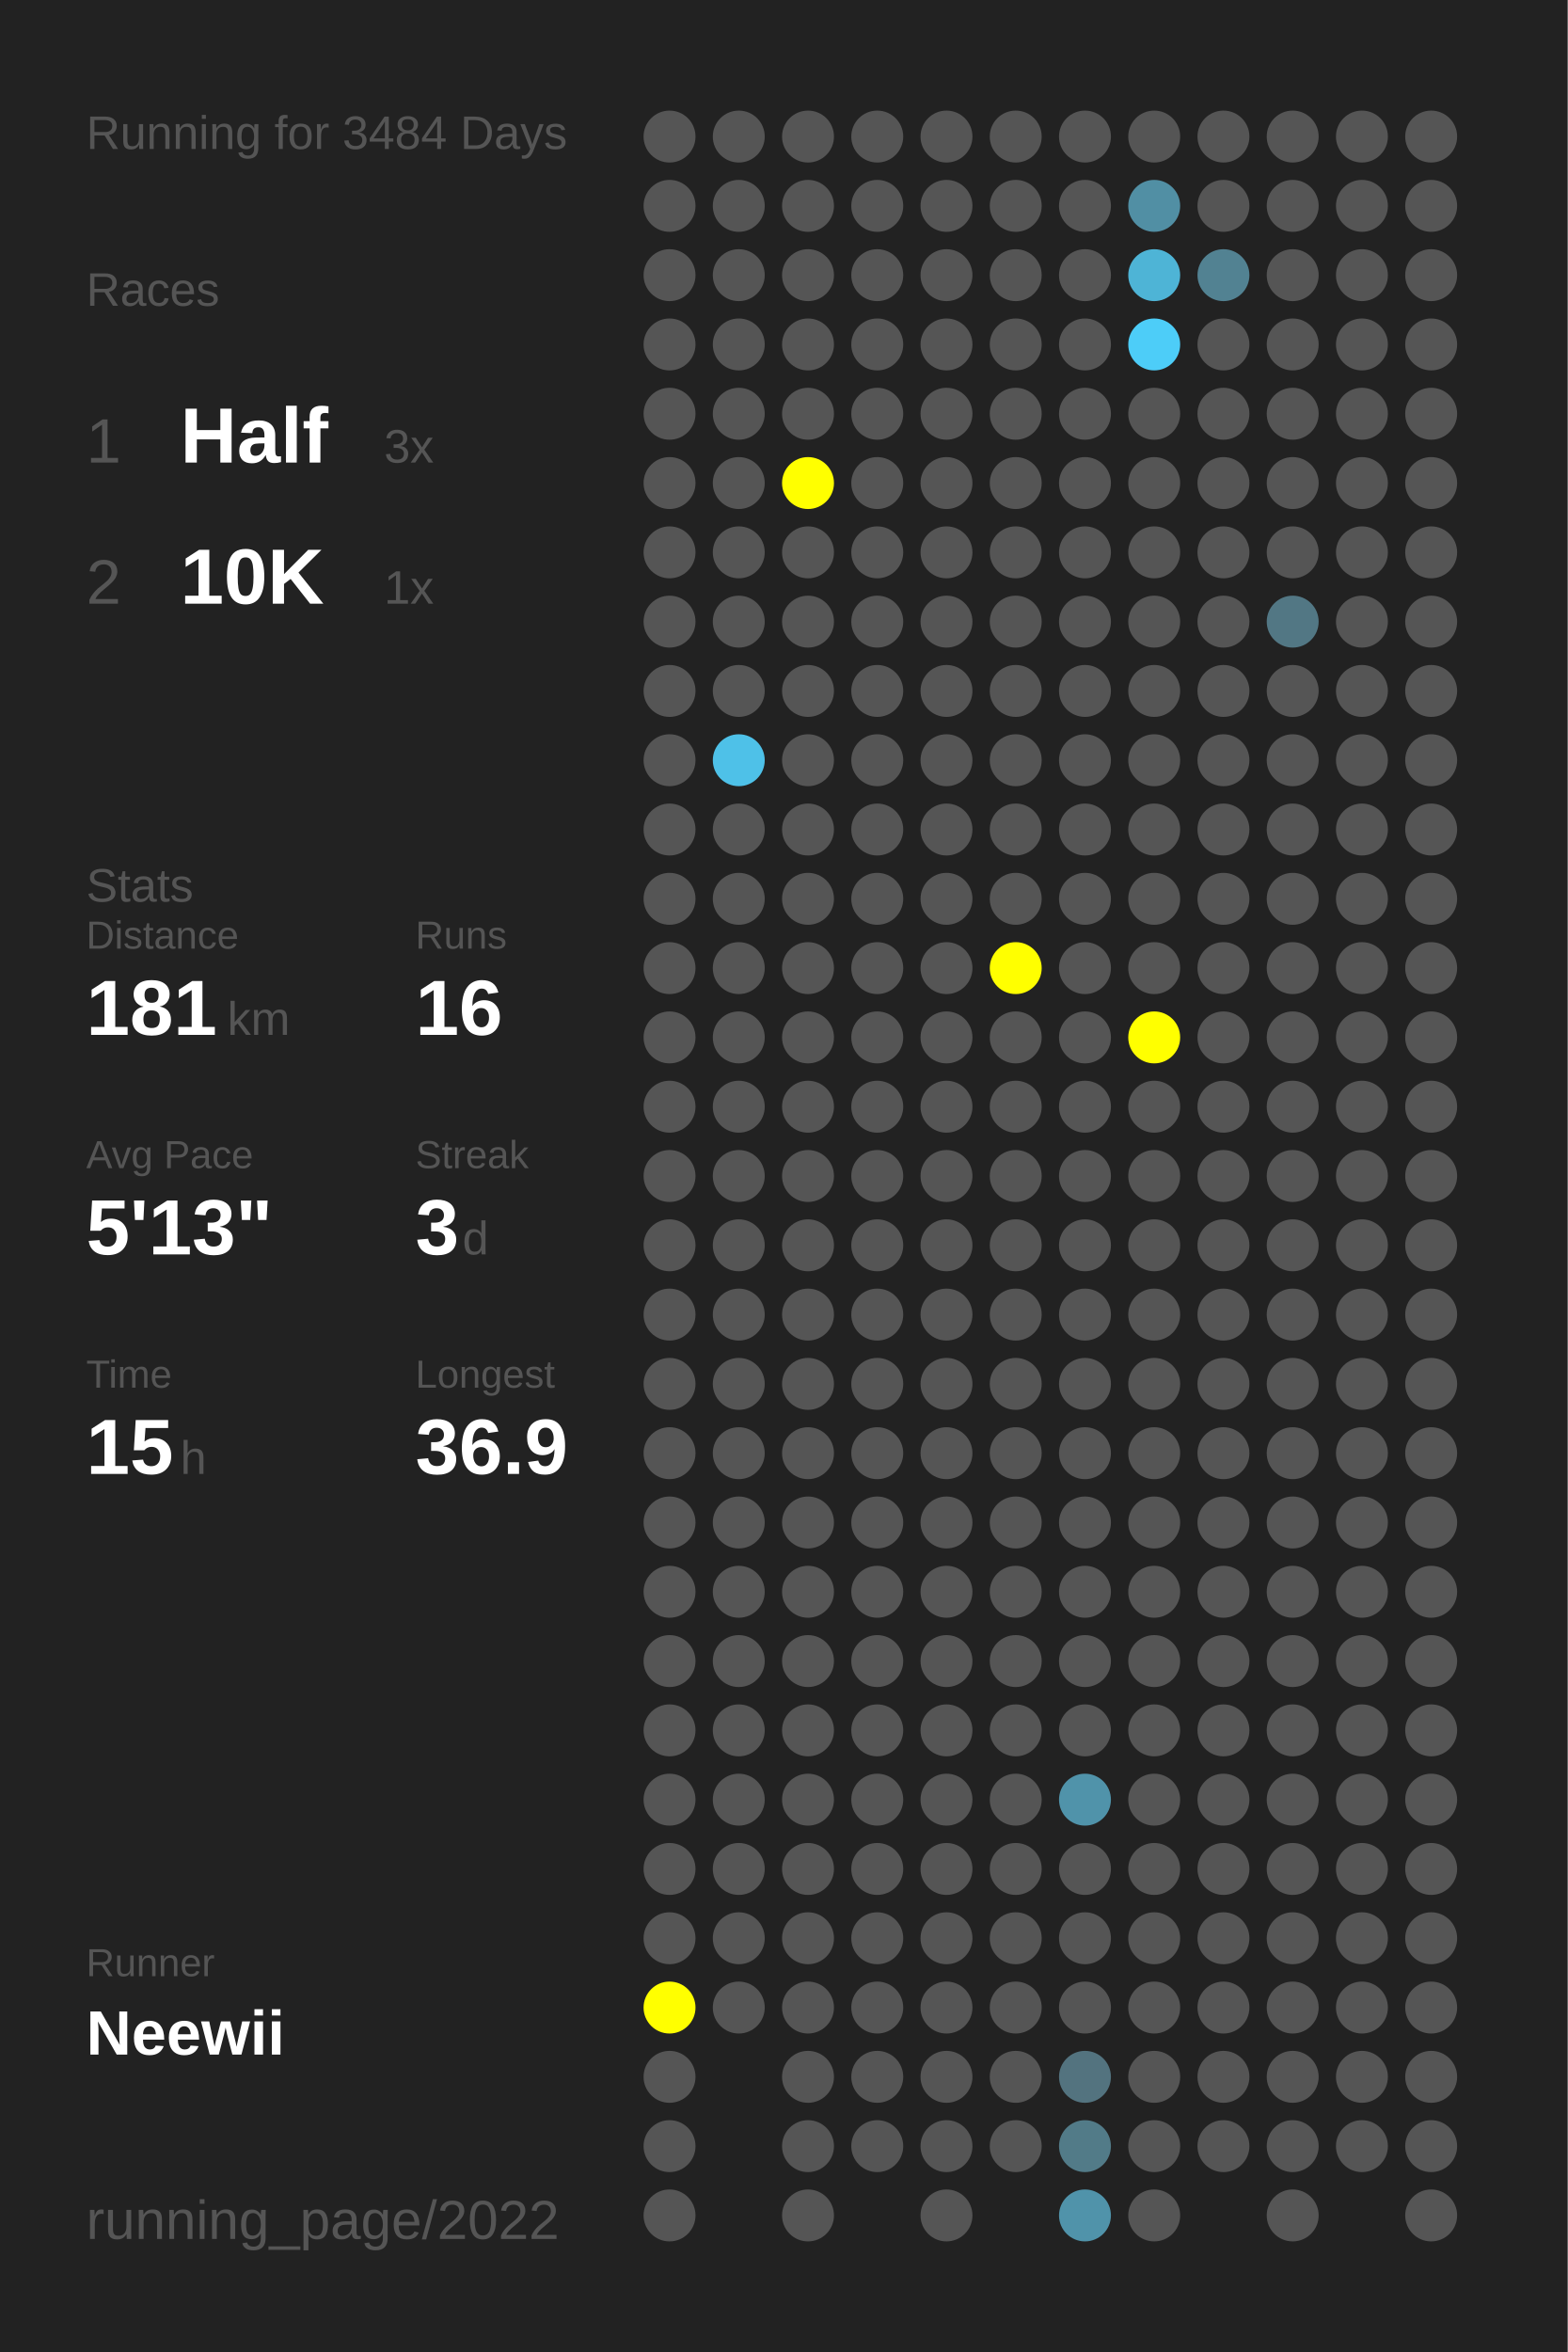
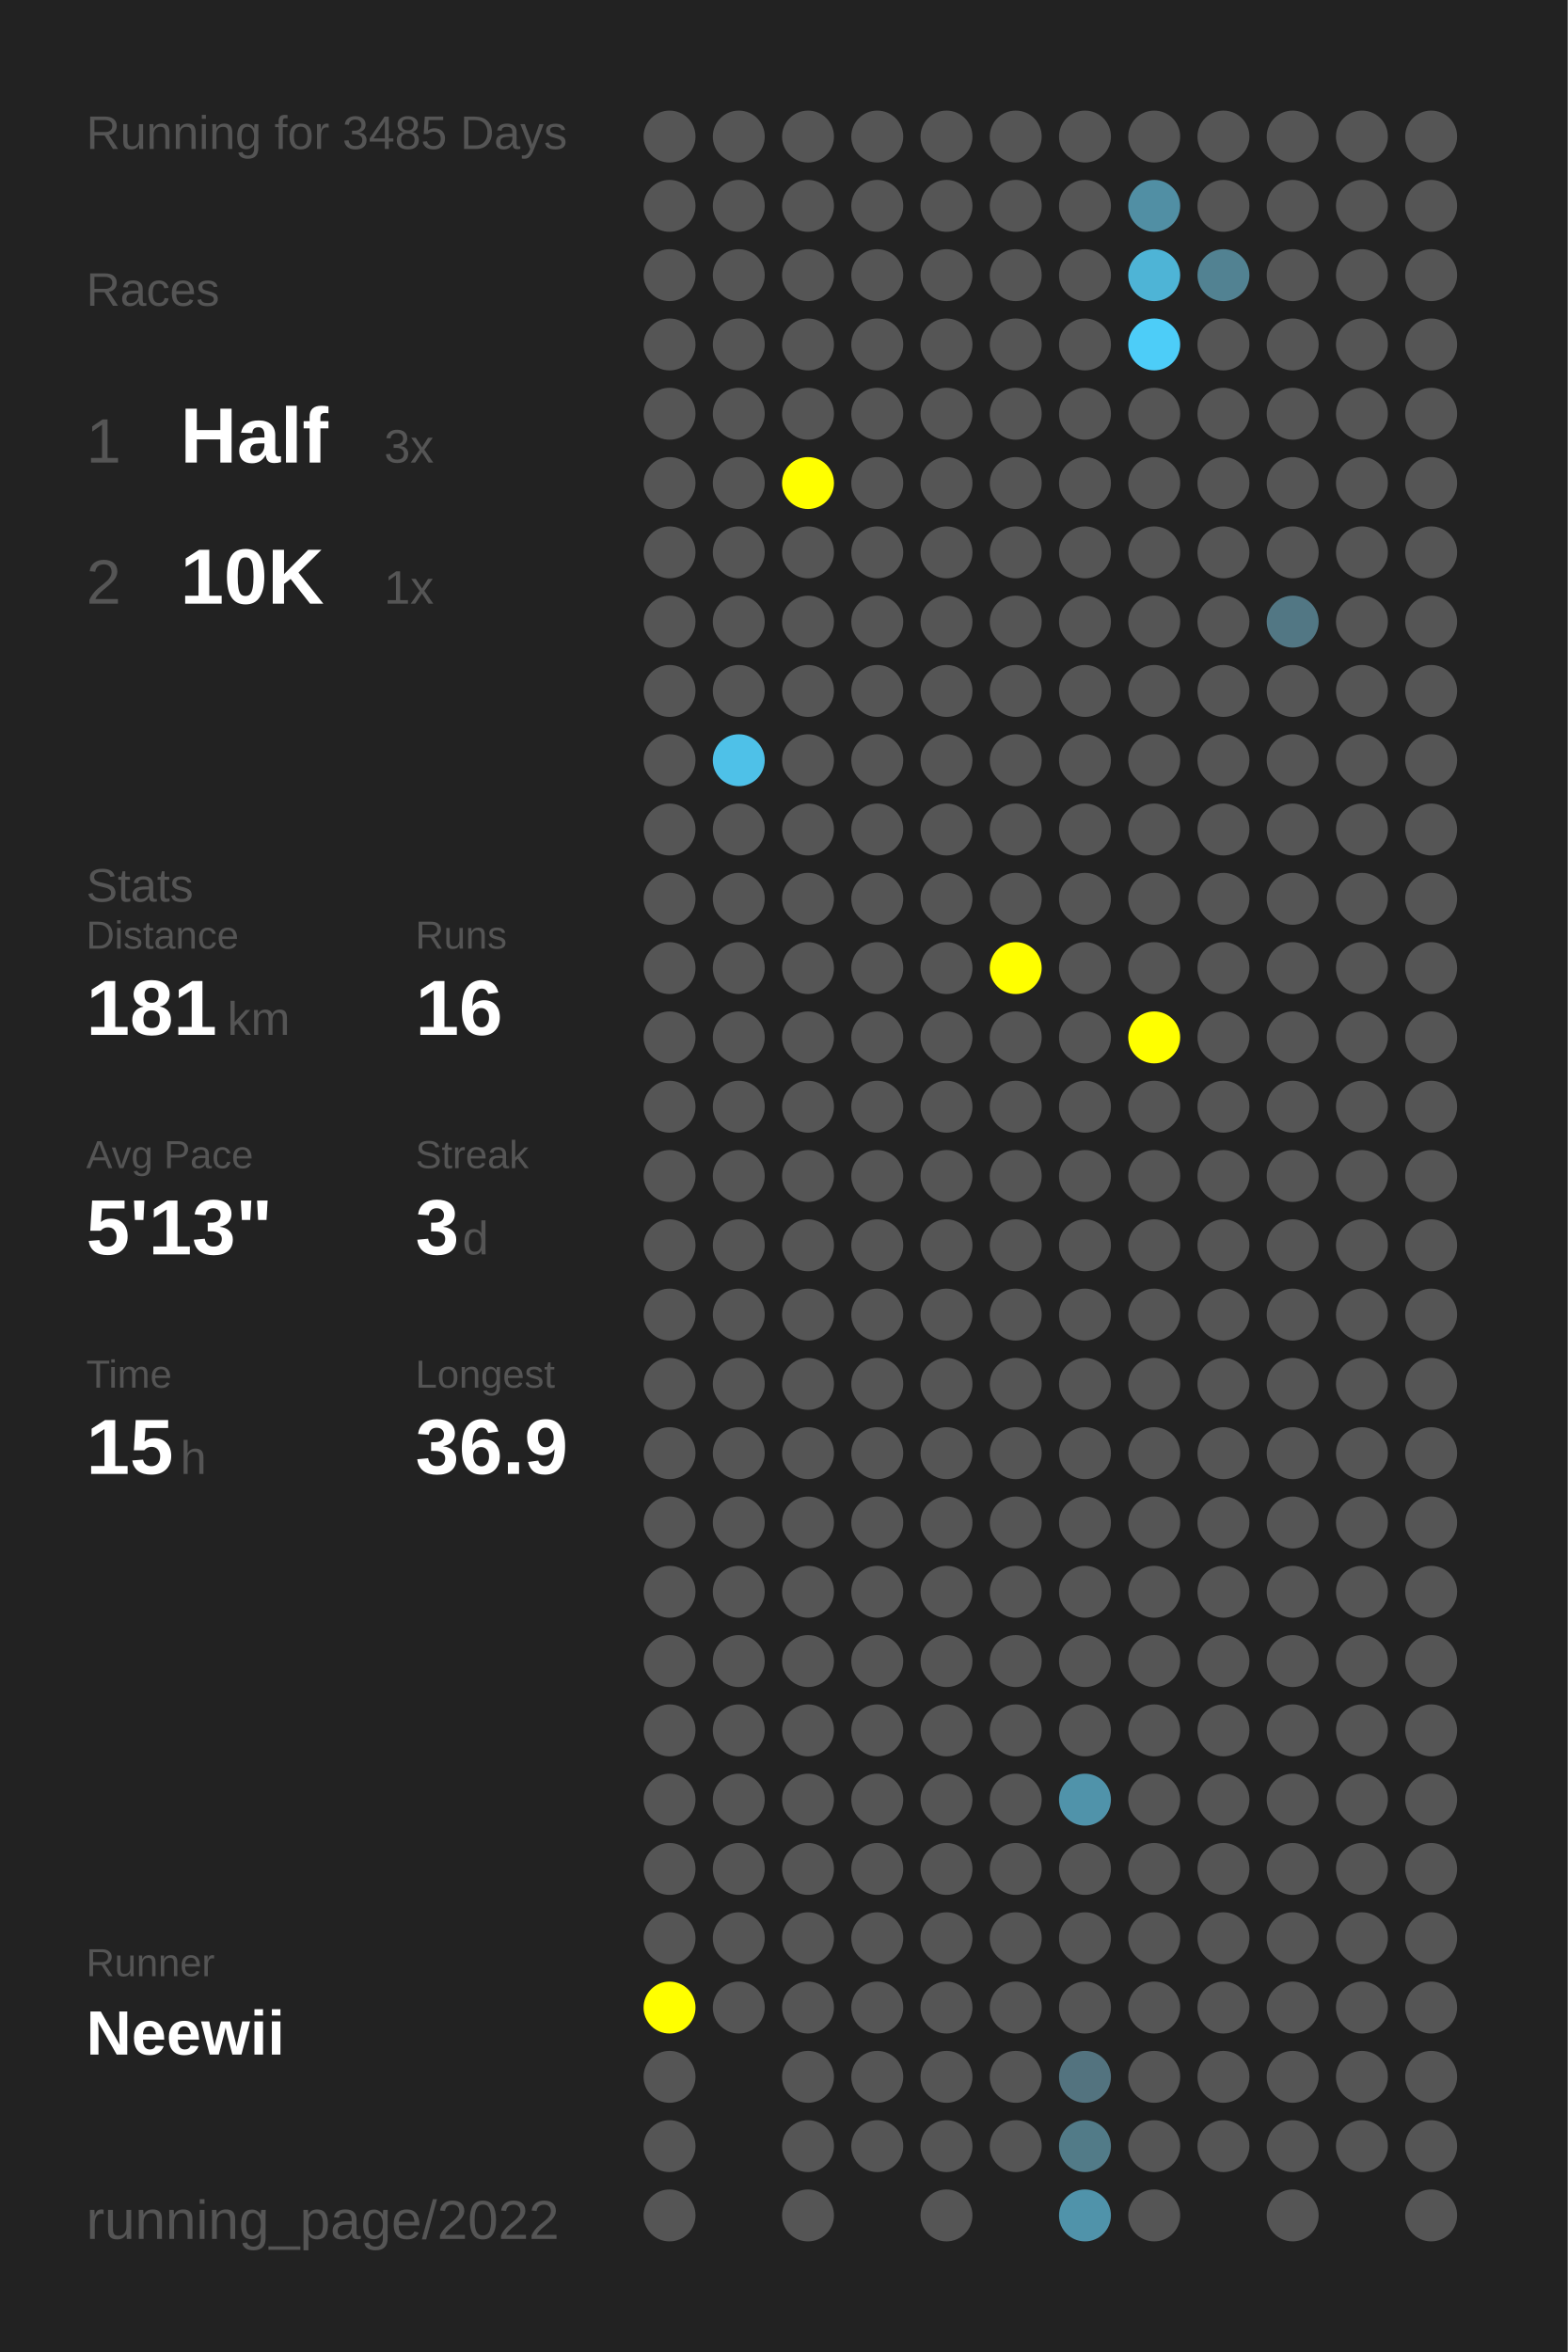
<svg xmlns="http://www.w3.org/2000/svg" baseProfile="full" height="300mm" version="1.1" viewBox="0,0,200,300" width="200mm">
  <defs />
  <rect fill="#222222" height="300" width="200" x="0" y="0" />
-   <text fill="#555555" style="font-size:6px; font-family:Arial;" x="11" y="19">Running for 3484 Days</text>
+   <text fill="#555555" style="font-size:6px; font-family:Arial;" x="11" y="19">Running for 3485 Days</text>
  <text fill="#555555" style="font-size:6px; font-family:Arial;" x="11" y="39">Races</text>
  <text fill="#555555" style="font-size:8px; font-family:Arial;" x="11" y="59">1</text>
  <text fill="#FFFFFF" style="font-size:10px; font-family:Arial; font-weight:bold;" x="23" y="59">Half</text>
  <text fill="#555555" style="font-size:6px; font-family:Arial;" x="49" y="59">3x</text>
  <text fill="#555555" style="font-size:8px; font-family:Arial;" x="11" y="77">2</text>
  <text fill="#FFFFFF" style="font-size:10px; font-family:Arial; font-weight:bold;" x="23" y="77">10K</text>
  <text fill="#555555" style="font-size:6px; font-family:Arial;" x="49" y="77">1x</text>
  <text fill="#555555" style="font-size:6px; font-family:Arial;" x="11" y="115">Stats</text>
  <text fill="#555555" style="font-size:5px; font-family:Arial;" x="11" y="121">Distance</text>
  <text fill="#FFFFFF" style="font-size:10px; font-family:Arial; font-weight:bold;" x="11" y="132">181</text>
  <text fill="#555555" style="font-size:6px; font-family:Arial;" x="29" y="132">km</text>
  <text fill="#555555" style="font-size:5px; font-family:Arial;" x="53" y="121">Runs</text>
  <text fill="#FFFFFF" style="font-size:10px; font-family:Arial; font-weight:bold;" x="53" y="132">16</text>
  <text fill="#555555" style="font-size:5px; font-family:Arial;" x="11" y="149">Avg Pace</text>
  <text fill="#FFFFFF" style="font-size:10px; font-family:Arial; font-weight:bold;" x="11" y="160">5'13"</text>
  <text fill="#555555" style="font-size:5px; font-family:Arial;" x="53" y="149">Streak</text>
  <text fill="#FFFFFF" style="font-size:10px; font-family:Arial; font-weight:bold;" x="53" y="160">3</text>
  <text fill="#555555" style="font-size:6px; font-family:Arial;" x="59" y="160">d</text>
  <text fill="#555555" style="font-size:5px; font-family:Arial;" x="11" y="177">Time</text>
  <text fill="#FFFFFF" style="font-size:10px; font-family:Arial; font-weight:bold;" x="11" y="188">15</text>
  <text fill="#555555" style="font-size:6px; font-family:Arial;" x="23" y="188">h</text>
  <text fill="#555555" style="font-size:5px; font-family:Arial;" x="53" y="177">Longest</text>
  <text fill="#FFFFFF" style="font-size:10px; font-family:Arial; font-weight:bold;" x="53" y="188">36.9</text>
  <text fill="#555555" style="font-size:5px; font-family:Arial;" x="11" y="252.065">Runner</text>
  <text fill="#FFFFFF" style="font-size:8px; font-family:Arial; font-weight:bold;" x="11" y="262.065">Neewii</text>
  <text fill="#555555" style="font-size:7px; font-family:Arial;" x="11" y="285.581">running_page/2022</text>
  <circle cx="85.417" cy="17.419" fill="#555555" r="3.312" />
  <circle cx="85.417" cy="26.258" fill="#555555" r="3.312" />
  <circle cx="85.417" cy="35.097" fill="#555555" r="3.312" />
  <circle cx="85.417" cy="43.935" fill="#555555" r="3.312" />
  <circle cx="85.417" cy="52.774" fill="#555555" r="3.312" />
  <circle cx="85.417" cy="61.613" fill="#555555" r="3.312" />
  <circle cx="85.417" cy="70.452" fill="#555555" r="3.312" />
  <circle cx="85.417" cy="79.29" fill="#555555" r="3.312" />
  <circle cx="85.417" cy="88.129" fill="#555555" r="3.312" />
  <circle cx="85.417" cy="96.968" fill="#555555" r="3.312" />
  <circle cx="85.417" cy="105.806" fill="#555555" r="3.312" />
  <circle cx="85.417" cy="114.645" fill="#555555" r="3.312" />
  <circle cx="85.417" cy="123.484" fill="#555555" r="3.312" />
  <circle cx="85.417" cy="132.323" fill="#555555" r="3.312" />
  <circle cx="85.417" cy="141.161" fill="#555555" r="3.312" />
  <circle cx="85.417" cy="150" fill="#555555" r="3.312" />
  <circle cx="85.417" cy="158.839" fill="#555555" r="3.312" />
  <circle cx="85.417" cy="167.677" fill="#555555" r="3.312" />
  <circle cx="85.417" cy="176.516" fill="#555555" r="3.312" />
  <circle cx="85.417" cy="185.355" fill="#555555" r="3.312" />
  <circle cx="85.417" cy="194.194" fill="#555555" r="3.312" />
  <circle cx="85.417" cy="203.032" fill="#555555" r="3.312" />
  <circle cx="85.417" cy="211.871" fill="#555555" r="3.312" />
  <circle cx="85.417" cy="220.71" fill="#555555" r="3.312" />
  <circle cx="85.417" cy="229.548" fill="#555555" r="3.312" />
  <circle cx="85.417" cy="238.387" fill="#555555" r="3.312" />
  <circle cx="85.417" cy="247.226" fill="#555555" r="3.312" />
  <circle cx="85.417" cy="256.065" fill="#FFFF00" r="3.312" />
  <circle cx="85.417" cy="264.903" fill="#555555" r="3.312" />
  <circle cx="85.417" cy="273.742" fill="#555555" r="3.312" />
  <circle cx="85.417" cy="282.581" fill="#555555" r="3.312" />
  <circle cx="94.25" cy="17.419" fill="#555555" r="3.312" />
  <circle cx="94.25" cy="26.258" fill="#555555" r="3.312" />
  <circle cx="94.25" cy="35.097" fill="#555555" r="3.312" />
  <circle cx="94.25" cy="43.935" fill="#555555" r="3.312" />
  <circle cx="94.25" cy="52.774" fill="#555555" r="3.312" />
  <circle cx="94.25" cy="61.613" fill="#555555" r="3.312" />
  <circle cx="94.25" cy="70.452" fill="#555555" r="3.312" />
  <circle cx="94.25" cy="79.29" fill="#555555" r="3.312" />
  <circle cx="94.25" cy="88.129" fill="#555555" r="3.312" />
  <circle cx="94.25" cy="96.968" fill="#4ec1e8" r="3.312" />
  <circle cx="94.25" cy="105.806" fill="#555555" r="3.312" />
  <circle cx="94.25" cy="114.645" fill="#555555" r="3.312" />
  <circle cx="94.25" cy="123.484" fill="#555555" r="3.312" />
  <circle cx="94.25" cy="132.323" fill="#555555" r="3.312" />
  <circle cx="94.25" cy="141.161" fill="#555555" r="3.312" />
  <circle cx="94.25" cy="150" fill="#555555" r="3.312" />
  <circle cx="94.25" cy="158.839" fill="#555555" r="3.312" />
  <circle cx="94.25" cy="167.677" fill="#555555" r="3.312" />
  <circle cx="94.25" cy="176.516" fill="#555555" r="3.312" />
  <circle cx="94.25" cy="185.355" fill="#555555" r="3.312" />
  <circle cx="94.25" cy="194.194" fill="#555555" r="3.312" />
  <circle cx="94.25" cy="203.032" fill="#555555" r="3.312" />
  <circle cx="94.25" cy="211.871" fill="#555555" r="3.312" />
  <circle cx="94.25" cy="220.71" fill="#555555" r="3.312" />
  <circle cx="94.25" cy="229.548" fill="#555555" r="3.312" />
  <circle cx="94.25" cy="238.387" fill="#555555" r="3.312" />
  <circle cx="94.25" cy="247.226" fill="#555555" r="3.312" />
  <circle cx="94.25" cy="256.065" fill="#555555" r="3.312" />
  <circle cx="103.083" cy="17.419" fill="#555555" r="3.312" />
  <circle cx="103.083" cy="26.258" fill="#555555" r="3.312" />
  <circle cx="103.083" cy="35.097" fill="#555555" r="3.312" />
  <circle cx="103.083" cy="43.935" fill="#555555" r="3.312" />
  <circle cx="103.083" cy="52.774" fill="#555555" r="3.312" />
  <circle cx="103.083" cy="61.613" fill="#FFFF00" r="3.312" />
  <circle cx="103.083" cy="70.452" fill="#555555" r="3.312" />
  <circle cx="103.083" cy="79.29" fill="#555555" r="3.312" />
  <circle cx="103.083" cy="88.129" fill="#555555" r="3.312" />
  <circle cx="103.083" cy="96.968" fill="#555555" r="3.312" />
  <circle cx="103.083" cy="105.806" fill="#555555" r="3.312" />
  <circle cx="103.083" cy="114.645" fill="#555555" r="3.312" />
  <circle cx="103.083" cy="123.484" fill="#555555" r="3.312" />
  <circle cx="103.083" cy="132.323" fill="#555555" r="3.312" />
  <circle cx="103.083" cy="141.161" fill="#555555" r="3.312" />
  <circle cx="103.083" cy="150" fill="#555555" r="3.312" />
  <circle cx="103.083" cy="158.839" fill="#555555" r="3.312" />
  <circle cx="103.083" cy="167.677" fill="#555555" r="3.312" />
  <circle cx="103.083" cy="176.516" fill="#555555" r="3.312" />
  <circle cx="103.083" cy="185.355" fill="#555555" r="3.312" />
  <circle cx="103.083" cy="194.194" fill="#555555" r="3.312" />
  <circle cx="103.083" cy="203.032" fill="#555555" r="3.312" />
  <circle cx="103.083" cy="211.871" fill="#555555" r="3.312" />
  <circle cx="103.083" cy="220.71" fill="#555555" r="3.312" />
  <circle cx="103.083" cy="229.548" fill="#555555" r="3.312" />
  <circle cx="103.083" cy="238.387" fill="#555555" r="3.312" />
  <circle cx="103.083" cy="247.226" fill="#555555" r="3.312" />
  <circle cx="103.083" cy="256.065" fill="#555555" r="3.312" />
  <circle cx="103.083" cy="264.903" fill="#555555" r="3.312" />
  <circle cx="103.083" cy="273.742" fill="#555555" r="3.312" />
  <circle cx="103.083" cy="282.581" fill="#555555" r="3.312" />
  <circle cx="111.917" cy="17.419" fill="#555555" r="3.312" />
  <circle cx="111.917" cy="26.258" fill="#555555" r="3.312" />
  <circle cx="111.917" cy="35.097" fill="#555555" r="3.312" />
  <circle cx="111.917" cy="43.935" fill="#555555" r="3.312" />
  <circle cx="111.917" cy="52.774" fill="#555555" r="3.312" />
  <circle cx="111.917" cy="61.613" fill="#555555" r="3.312" />
  <circle cx="111.917" cy="70.452" fill="#555555" r="3.312" />
  <circle cx="111.917" cy="79.29" fill="#555555" r="3.312" />
  <circle cx="111.917" cy="88.129" fill="#555555" r="3.312" />
  <circle cx="111.917" cy="96.968" fill="#555555" r="3.312" />
  <circle cx="111.917" cy="105.806" fill="#555555" r="3.312" />
  <circle cx="111.917" cy="114.645" fill="#555555" r="3.312" />
  <circle cx="111.917" cy="123.484" fill="#555555" r="3.312" />
  <circle cx="111.917" cy="132.323" fill="#555555" r="3.312" />
  <circle cx="111.917" cy="141.161" fill="#555555" r="3.312" />
  <circle cx="111.917" cy="150" fill="#555555" r="3.312" />
  <circle cx="111.917" cy="158.839" fill="#555555" r="3.312" />
  <circle cx="111.917" cy="167.677" fill="#555555" r="3.312" />
  <circle cx="111.917" cy="176.516" fill="#555555" r="3.312" />
  <circle cx="111.917" cy="185.355" fill="#555555" r="3.312" />
  <circle cx="111.917" cy="194.194" fill="#555555" r="3.312" />
  <circle cx="111.917" cy="203.032" fill="#555555" r="3.312" />
  <circle cx="111.917" cy="211.871" fill="#555555" r="3.312" />
  <circle cx="111.917" cy="220.71" fill="#555555" r="3.312" />
  <circle cx="111.917" cy="229.548" fill="#555555" r="3.312" />
  <circle cx="111.917" cy="238.387" fill="#555555" r="3.312" />
  <circle cx="111.917" cy="247.226" fill="#555555" r="3.312" />
  <circle cx="111.917" cy="256.065" fill="#555555" r="3.312" />
  <circle cx="111.917" cy="264.903" fill="#555555" r="3.312" />
  <circle cx="111.917" cy="273.742" fill="#555555" r="3.312" />
  <circle cx="120.75" cy="17.419" fill="#555555" r="3.312" />
  <circle cx="120.75" cy="26.258" fill="#555555" r="3.312" />
  <circle cx="120.75" cy="35.097" fill="#555555" r="3.312" />
  <circle cx="120.75" cy="43.935" fill="#555555" r="3.312" />
  <circle cx="120.75" cy="52.774" fill="#555555" r="3.312" />
  <circle cx="120.75" cy="61.613" fill="#555555" r="3.312" />
  <circle cx="120.75" cy="70.452" fill="#555555" r="3.312" />
  <circle cx="120.75" cy="79.29" fill="#555555" r="3.312" />
  <circle cx="120.75" cy="88.129" fill="#555555" r="3.312" />
  <circle cx="120.75" cy="96.968" fill="#555555" r="3.312" />
  <circle cx="120.75" cy="105.806" fill="#555555" r="3.312" />
  <circle cx="120.75" cy="114.645" fill="#555555" r="3.312" />
  <circle cx="120.75" cy="123.484" fill="#555555" r="3.312" />
  <circle cx="120.75" cy="132.323" fill="#555555" r="3.312" />
  <circle cx="120.75" cy="141.161" fill="#555555" r="3.312" />
  <circle cx="120.75" cy="150" fill="#555555" r="3.312" />
  <circle cx="120.75" cy="158.839" fill="#555555" r="3.312" />
  <circle cx="120.75" cy="167.677" fill="#555555" r="3.312" />
  <circle cx="120.75" cy="176.516" fill="#555555" r="3.312" />
  <circle cx="120.75" cy="185.355" fill="#555555" r="3.312" />
  <circle cx="120.75" cy="194.194" fill="#555555" r="3.312" />
  <circle cx="120.75" cy="203.032" fill="#555555" r="3.312" />
  <circle cx="120.75" cy="211.871" fill="#555555" r="3.312" />
  <circle cx="120.75" cy="220.71" fill="#555555" r="3.312" />
  <circle cx="120.75" cy="229.548" fill="#555555" r="3.312" />
  <circle cx="120.75" cy="238.387" fill="#555555" r="3.312" />
  <circle cx="120.75" cy="247.226" fill="#555555" r="3.312" />
  <circle cx="120.75" cy="256.065" fill="#555555" r="3.312" />
  <circle cx="120.75" cy="264.903" fill="#555555" r="3.312" />
  <circle cx="120.75" cy="273.742" fill="#555555" r="3.312" />
  <circle cx="120.75" cy="282.581" fill="#555555" r="3.312" />
  <circle cx="129.583" cy="17.419" fill="#555555" r="3.312" />
  <circle cx="129.583" cy="26.258" fill="#555555" r="3.312" />
  <circle cx="129.583" cy="35.097" fill="#555555" r="3.312" />
  <circle cx="129.583" cy="43.935" fill="#555555" r="3.312" />
  <circle cx="129.583" cy="52.774" fill="#555555" r="3.312" />
  <circle cx="129.583" cy="61.613" fill="#555555" r="3.312" />
  <circle cx="129.583" cy="70.452" fill="#555555" r="3.312" />
  <circle cx="129.583" cy="79.29" fill="#555555" r="3.312" />
  <circle cx="129.583" cy="88.129" fill="#555555" r="3.312" />
  <circle cx="129.583" cy="96.968" fill="#555555" r="3.312" />
  <circle cx="129.583" cy="105.806" fill="#555555" r="3.312" />
  <circle cx="129.583" cy="114.645" fill="#555555" r="3.312" />
  <circle cx="129.583" cy="123.484" fill="#FFFF00" r="3.312" />
  <circle cx="129.583" cy="132.323" fill="#555555" r="3.312" />
  <circle cx="129.583" cy="141.161" fill="#555555" r="3.312" />
  <circle cx="129.583" cy="150" fill="#555555" r="3.312" />
  <circle cx="129.583" cy="158.839" fill="#555555" r="3.312" />
  <circle cx="129.583" cy="167.677" fill="#555555" r="3.312" />
  <circle cx="129.583" cy="176.516" fill="#555555" r="3.312" />
  <circle cx="129.583" cy="185.355" fill="#555555" r="3.312" />
  <circle cx="129.583" cy="194.194" fill="#555555" r="3.312" />
  <circle cx="129.583" cy="203.032" fill="#555555" r="3.312" />
  <circle cx="129.583" cy="211.871" fill="#555555" r="3.312" />
  <circle cx="129.583" cy="220.71" fill="#555555" r="3.312" />
  <circle cx="129.583" cy="229.548" fill="#555555" r="3.312" />
  <circle cx="129.583" cy="238.387" fill="#555555" r="3.312" />
  <circle cx="129.583" cy="247.226" fill="#555555" r="3.312" />
  <circle cx="129.583" cy="256.065" fill="#555555" r="3.312" />
  <circle cx="129.583" cy="264.903" fill="#555555" r="3.312" />
  <circle cx="129.583" cy="273.742" fill="#555555" r="3.312" />
  <circle cx="138.417" cy="17.419" fill="#555555" r="3.312" />
  <circle cx="138.417" cy="26.258" fill="#555555" r="3.312" />
  <circle cx="138.417" cy="35.097" fill="#555555" r="3.312" />
  <circle cx="138.417" cy="43.935" fill="#555555" r="3.312" />
  <circle cx="138.417" cy="52.774" fill="#555555" r="3.312" />
  <circle cx="138.417" cy="61.613" fill="#555555" r="3.312" />
  <circle cx="138.417" cy="70.452" fill="#555555" r="3.312" />
  <circle cx="138.417" cy="79.29" fill="#555555" r="3.312" />
  <circle cx="138.417" cy="88.129" fill="#555555" r="3.312" />
  <circle cx="138.417" cy="96.968" fill="#555555" r="3.312" />
  <circle cx="138.417" cy="105.806" fill="#555555" r="3.312" />
  <circle cx="138.417" cy="114.645" fill="#555555" r="3.312" />
  <circle cx="138.417" cy="123.484" fill="#555555" r="3.312" />
  <circle cx="138.417" cy="132.323" fill="#555555" r="3.312" />
  <circle cx="138.417" cy="141.161" fill="#555555" r="3.312" />
  <circle cx="138.417" cy="150" fill="#555555" r="3.312" />
  <circle cx="138.417" cy="158.839" fill="#555555" r="3.312" />
  <circle cx="138.417" cy="167.677" fill="#555555" r="3.312" />
  <circle cx="138.417" cy="176.516" fill="#555555" r="3.312" />
  <circle cx="138.417" cy="185.355" fill="#555555" r="3.312" />
  <circle cx="138.417" cy="194.194" fill="#555555" r="3.312" />
  <circle cx="138.417" cy="203.032" fill="#555555" r="3.312" />
  <circle cx="138.417" cy="211.871" fill="#555555" r="3.312" />
  <circle cx="138.417" cy="220.71" fill="#555555" r="3.312" />
  <circle cx="138.417" cy="229.548" fill="#5093aa" r="3.312" />
  <circle cx="138.417" cy="238.387" fill="#555555" r="3.312" />
  <circle cx="138.417" cy="247.226" fill="#555555" r="3.312" />
  <circle cx="138.417" cy="256.065" fill="#555555" r="3.312" />
  <circle cx="138.417" cy="264.903" fill="#53737f" r="3.312" />
  <circle cx="138.417" cy="273.742" fill="#527b88" r="3.312" />
  <circle cx="138.417" cy="282.581" fill="#5093aa" r="3.312" />
  <circle cx="147.25" cy="17.419" fill="#555555" r="3.312" />
  <circle cx="147.25" cy="26.258" fill="#518fa4" r="3.312" />
  <circle cx="147.25" cy="35.097" fill="#4eb4d6" r="3.312" />
  <circle cx="147.25" cy="43.935" fill="#4dcdf8" r="3.312" />
  <circle cx="147.25" cy="52.774" fill="#555555" r="3.312" />
  <circle cx="147.25" cy="61.613" fill="#555555" r="3.312" />
  <circle cx="147.25" cy="70.452" fill="#555555" r="3.312" />
  <circle cx="147.25" cy="79.29" fill="#555555" r="3.312" />
  <circle cx="147.25" cy="88.129" fill="#555555" r="3.312" />
  <circle cx="147.25" cy="96.968" fill="#555555" r="3.312" />
  <circle cx="147.25" cy="105.806" fill="#555555" r="3.312" />
  <circle cx="147.25" cy="114.645" fill="#555555" r="3.312" />
  <circle cx="147.25" cy="123.484" fill="#555555" r="3.312" />
  <circle cx="147.25" cy="132.323" fill="#FFFF00" r="3.312" />
  <circle cx="147.25" cy="141.161" fill="#555555" r="3.312" />
  <circle cx="147.25" cy="150" fill="#555555" r="3.312" />
  <circle cx="147.25" cy="158.839" fill="#555555" r="3.312" />
  <circle cx="147.25" cy="167.677" fill="#555555" r="3.312" />
  <circle cx="147.25" cy="176.516" fill="#555555" r="3.312" />
  <circle cx="147.25" cy="185.355" fill="#555555" r="3.312" />
  <circle cx="147.25" cy="194.194" fill="#555555" r="3.312" />
  <circle cx="147.25" cy="203.032" fill="#555555" r="3.312" />
  <circle cx="147.25" cy="211.871" fill="#555555" r="3.312" />
  <circle cx="147.25" cy="220.71" fill="#555555" r="3.312" />
  <circle cx="147.25" cy="229.548" fill="#555555" r="3.312" />
  <circle cx="147.25" cy="238.387" fill="#555555" r="3.312" />
  <circle cx="147.25" cy="247.226" fill="#555555" r="3.312" />
  <circle cx="147.25" cy="256.065" fill="#555555" r="3.312" />
  <circle cx="147.25" cy="264.903" fill="#555555" r="3.312" />
  <circle cx="147.25" cy="273.742" fill="#555555" r="3.312" />
  <circle cx="147.25" cy="282.581" fill="#555555" r="3.312" />
  <circle cx="156.083" cy="17.419" fill="#555555" r="3.312" />
  <circle cx="156.083" cy="26.258" fill="#555555" r="3.312" />
  <circle cx="156.083" cy="35.097" fill="#528292" r="3.312" />
  <circle cx="156.083" cy="43.935" fill="#555555" r="3.312" />
  <circle cx="156.083" cy="52.774" fill="#555555" r="3.312" />
  <circle cx="156.083" cy="61.613" fill="#555555" r="3.312" />
  <circle cx="156.083" cy="70.452" fill="#555555" r="3.312" />
  <circle cx="156.083" cy="79.29" fill="#555555" r="3.312" />
  <circle cx="156.083" cy="88.129" fill="#555555" r="3.312" />
  <circle cx="156.083" cy="96.968" fill="#555555" r="3.312" />
  <circle cx="156.083" cy="105.806" fill="#555555" r="3.312" />
  <circle cx="156.083" cy="114.645" fill="#555555" r="3.312" />
  <circle cx="156.083" cy="123.484" fill="#555555" r="3.312" />
  <circle cx="156.083" cy="132.323" fill="#555555" r="3.312" />
  <circle cx="156.083" cy="141.161" fill="#555555" r="3.312" />
  <circle cx="156.083" cy="150" fill="#555555" r="3.312" />
  <circle cx="156.083" cy="158.839" fill="#555555" r="3.312" />
  <circle cx="156.083" cy="167.677" fill="#555555" r="3.312" />
  <circle cx="156.083" cy="176.516" fill="#555555" r="3.312" />
  <circle cx="156.083" cy="185.355" fill="#555555" r="3.312" />
  <circle cx="156.083" cy="194.194" fill="#555555" r="3.312" />
  <circle cx="156.083" cy="203.032" fill="#555555" r="3.312" />
  <circle cx="156.083" cy="211.871" fill="#555555" r="3.312" />
  <circle cx="156.083" cy="220.71" fill="#555555" r="3.312" />
  <circle cx="156.083" cy="229.548" fill="#555555" r="3.312" />
  <circle cx="156.083" cy="238.387" fill="#555555" r="3.312" />
  <circle cx="156.083" cy="247.226" fill="#555555" r="3.312" />
  <circle cx="156.083" cy="256.065" fill="#555555" r="3.312" />
  <circle cx="156.083" cy="264.903" fill="#555555" r="3.312" />
  <circle cx="156.083" cy="273.742" fill="#555555" r="3.312" />
  <circle cx="164.917" cy="17.419" fill="#555555" r="3.312" />
  <circle cx="164.917" cy="26.258" fill="#555555" r="3.312" />
  <circle cx="164.917" cy="35.097" fill="#555555" r="3.312" />
  <circle cx="164.917" cy="43.935" fill="#555555" r="3.312" />
  <circle cx="164.917" cy="52.774" fill="#555555" r="3.312" />
  <circle cx="164.917" cy="61.613" fill="#555555" r="3.312" />
  <circle cx="164.917" cy="70.452" fill="#555555" r="3.312" />
  <circle cx="164.917" cy="79.29" fill="#527784" r="3.312" />
  <circle cx="164.917" cy="88.129" fill="#555555" r="3.312" />
  <circle cx="164.917" cy="96.968" fill="#555555" r="3.312" />
  <circle cx="164.917" cy="105.806" fill="#555555" r="3.312" />
  <circle cx="164.917" cy="114.645" fill="#555555" r="3.312" />
  <circle cx="164.917" cy="123.484" fill="#555555" r="3.312" />
  <circle cx="164.917" cy="132.323" fill="#555555" r="3.312" />
  <circle cx="164.917" cy="141.161" fill="#555555" r="3.312" />
  <circle cx="164.917" cy="150" fill="#555555" r="3.312" />
  <circle cx="164.917" cy="158.839" fill="#555555" r="3.312" />
  <circle cx="164.917" cy="167.677" fill="#555555" r="3.312" />
  <circle cx="164.917" cy="176.516" fill="#555555" r="3.312" />
  <circle cx="164.917" cy="185.355" fill="#555555" r="3.312" />
  <circle cx="164.917" cy="194.194" fill="#555555" r="3.312" />
  <circle cx="164.917" cy="203.032" fill="#555555" r="3.312" />
  <circle cx="164.917" cy="211.871" fill="#555555" r="3.312" />
  <circle cx="164.917" cy="220.71" fill="#555555" r="3.312" />
  <circle cx="164.917" cy="229.548" fill="#555555" r="3.312" />
  <circle cx="164.917" cy="238.387" fill="#555555" r="3.312" />
  <circle cx="164.917" cy="247.226" fill="#555555" r="3.312" />
  <circle cx="164.917" cy="256.065" fill="#555555" r="3.312" />
  <circle cx="164.917" cy="264.903" fill="#555555" r="3.312" />
  <circle cx="164.917" cy="273.742" fill="#555555" r="3.312" />
  <circle cx="164.917" cy="282.581" fill="#555555" r="3.312" />
  <circle cx="173.75" cy="17.419" fill="#555555" r="3.312" />
  <circle cx="173.75" cy="26.258" fill="#555555" r="3.312" />
  <circle cx="173.75" cy="35.097" fill="#555555" r="3.312" />
  <circle cx="173.75" cy="43.935" fill="#555555" r="3.312" />
  <circle cx="173.75" cy="52.774" fill="#555555" r="3.312" />
  <circle cx="173.75" cy="61.613" fill="#555555" r="3.312" />
  <circle cx="173.75" cy="70.452" fill="#555555" r="3.312" />
  <circle cx="173.75" cy="79.29" fill="#555555" r="3.312" />
  <circle cx="173.75" cy="88.129" fill="#555555" r="3.312" />
  <circle cx="173.75" cy="96.968" fill="#555555" r="3.312" />
  <circle cx="173.75" cy="105.806" fill="#555555" r="3.312" />
  <circle cx="173.75" cy="114.645" fill="#555555" r="3.312" />
  <circle cx="173.75" cy="123.484" fill="#555555" r="3.312" />
  <circle cx="173.75" cy="132.323" fill="#555555" r="3.312" />
  <circle cx="173.75" cy="141.161" fill="#555555" r="3.312" />
  <circle cx="173.75" cy="150" fill="#555555" r="3.312" />
  <circle cx="173.75" cy="158.839" fill="#555555" r="3.312" />
  <circle cx="173.75" cy="167.677" fill="#555555" r="3.312" />
  <circle cx="173.75" cy="176.516" fill="#555555" r="3.312" />
  <circle cx="173.75" cy="185.355" fill="#555555" r="3.312" />
  <circle cx="173.75" cy="194.194" fill="#555555" r="3.312" />
  <circle cx="173.75" cy="203.032" fill="#555555" r="3.312" />
  <circle cx="173.75" cy="211.871" fill="#555555" r="3.312" />
  <circle cx="173.75" cy="220.71" fill="#555555" r="3.312" />
  <circle cx="173.75" cy="229.548" fill="#555555" r="3.312" />
  <circle cx="173.75" cy="238.387" fill="#555555" r="3.312" />
  <circle cx="173.75" cy="247.226" fill="#555555" r="3.312" />
  <circle cx="173.75" cy="256.065" fill="#555555" r="3.312" />
  <circle cx="173.75" cy="264.903" fill="#555555" r="3.312" />
  <circle cx="173.75" cy="273.742" fill="#555555" r="3.312" />
  <circle cx="182.583" cy="17.419" fill="#555555" r="3.312" />
  <circle cx="182.583" cy="26.258" fill="#555555" r="3.312" />
  <circle cx="182.583" cy="35.097" fill="#555555" r="3.312" />
  <circle cx="182.583" cy="43.935" fill="#555555" r="3.312" />
  <circle cx="182.583" cy="52.774" fill="#555555" r="3.312" />
  <circle cx="182.583" cy="61.613" fill="#555555" r="3.312" />
  <circle cx="182.583" cy="70.452" fill="#555555" r="3.312" />
  <circle cx="182.583" cy="79.29" fill="#555555" r="3.312" />
  <circle cx="182.583" cy="88.129" fill="#555555" r="3.312" />
  <circle cx="182.583" cy="96.968" fill="#555555" r="3.312" />
  <circle cx="182.583" cy="105.806" fill="#555555" r="3.312" />
  <circle cx="182.583" cy="114.645" fill="#555555" r="3.312" />
  <circle cx="182.583" cy="123.484" fill="#555555" r="3.312" />
  <circle cx="182.583" cy="132.323" fill="#555555" r="3.312" />
  <circle cx="182.583" cy="141.161" fill="#555555" r="3.312" />
  <circle cx="182.583" cy="150" fill="#555555" r="3.312" />
  <circle cx="182.583" cy="158.839" fill="#555555" r="3.312" />
  <circle cx="182.583" cy="167.677" fill="#555555" r="3.312" />
  <circle cx="182.583" cy="176.516" fill="#555555" r="3.312" />
  <circle cx="182.583" cy="185.355" fill="#555555" r="3.312" />
  <circle cx="182.583" cy="194.194" fill="#555555" r="3.312" />
  <circle cx="182.583" cy="203.032" fill="#555555" r="3.312" />
  <circle cx="182.583" cy="211.871" fill="#555555" r="3.312" />
  <circle cx="182.583" cy="220.71" fill="#555555" r="3.312" />
  <circle cx="182.583" cy="229.548" fill="#555555" r="3.312" />
  <circle cx="182.583" cy="238.387" fill="#555555" r="3.312" />
  <circle cx="182.583" cy="247.226" fill="#555555" r="3.312" />
  <circle cx="182.583" cy="256.065" fill="#555555" r="3.312" />
  <circle cx="182.583" cy="264.903" fill="#555555" r="3.312" />
  <circle cx="182.583" cy="273.742" fill="#555555" r="3.312" />
  <circle cx="182.583" cy="282.581" fill="#555555" r="3.312" />
</svg>
